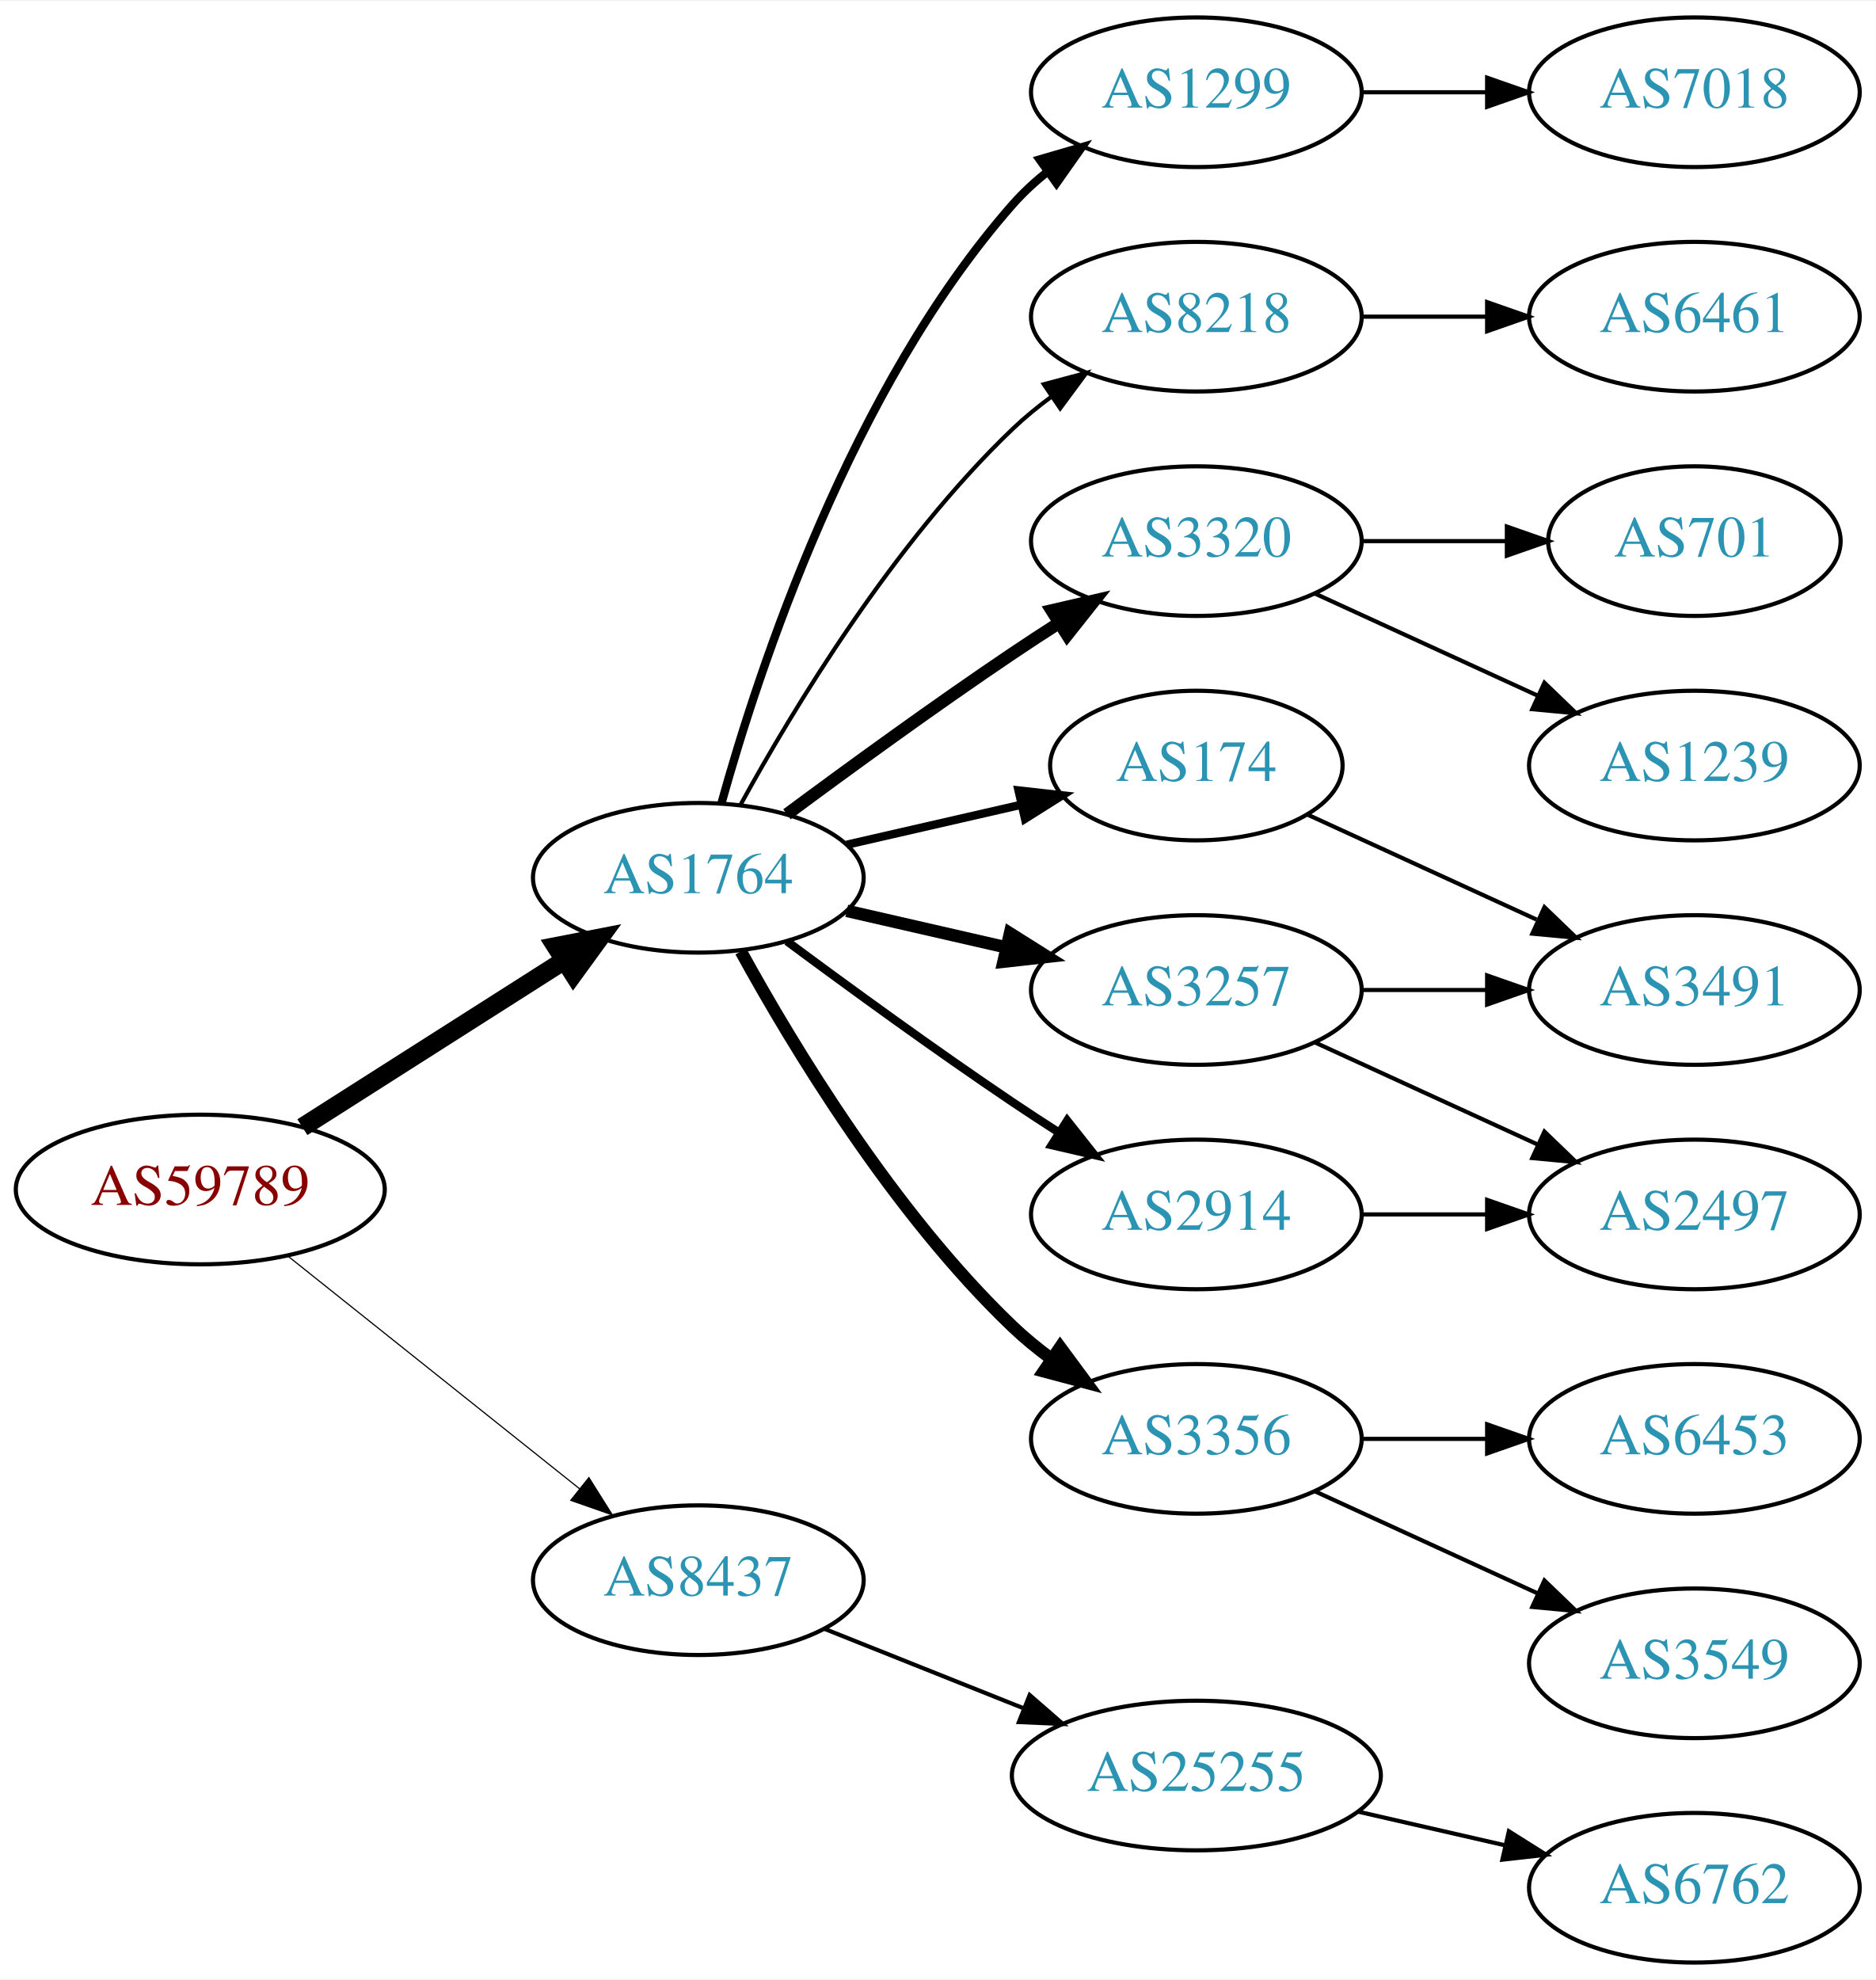
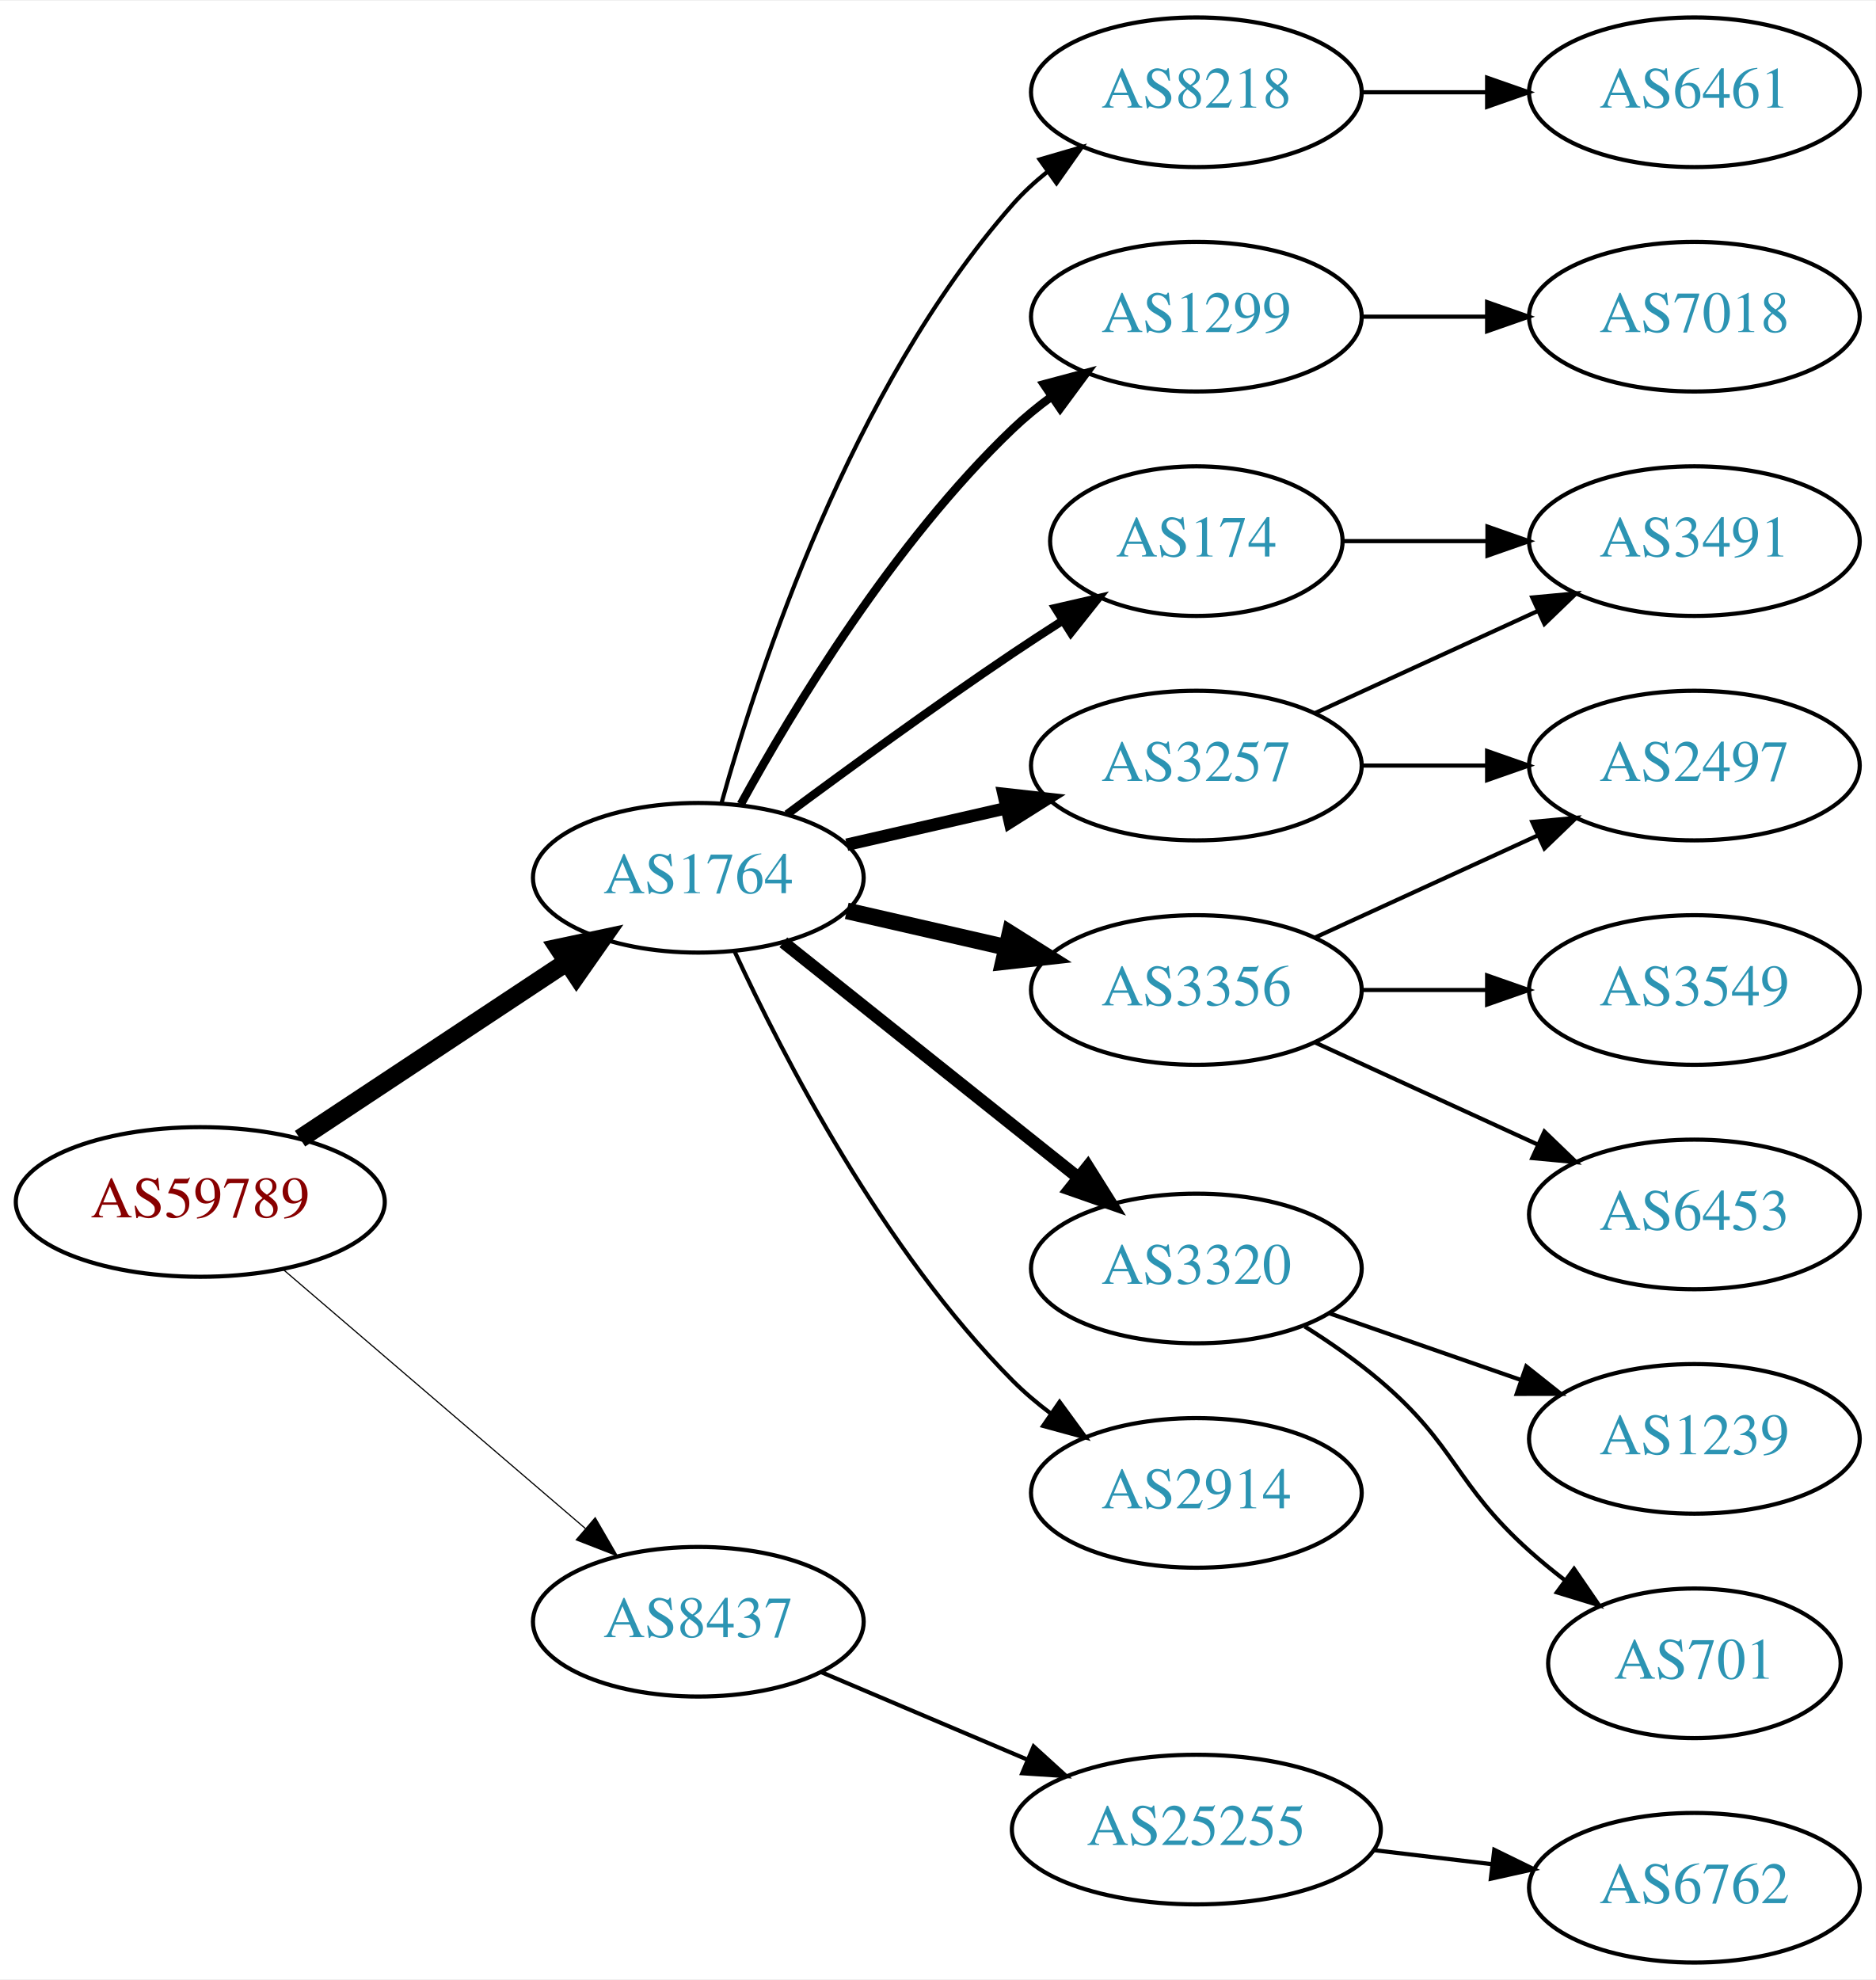
<svg xmlns="http://www.w3.org/2000/svg" xmlns:xlink="http://www.w3.org/1999/xlink" width="451pt" height="476pt" viewBox="0.00 0.00 451.37 476.00">
  <g id="graph0" class="graph" transform="scale(1 1) rotate(0) translate(4 472)">
    <polygon fill="white" stroke="none" points="-4,4 -4,-472 447.37,-472 447.37,4 -4,4" />
    <g id="node1" class="node">
      <g id="a_node1">
        <a xlink:href="/asn/59789" xlink:title="AS59789 ~ atcismogmbh [AT]">
-           <ellipse fill="#ffffff" stroke="black" cx="44.196" cy="-186" rx="44.393" ry="18" />
-           <text text-anchor="middle" x="44.196" y="-182.3" font-family="Times,serif" font-size="14.00" fill="#880000">AS59789</text>
+           <ellipse fill="#ffffff" stroke="black" cx="44.196" cy="-183" rx="44.393" ry="18" />
+           <text text-anchor="middle" x="44.196" y="-179.3" font-family="Times,serif" font-size="14.00" fill="#880000">AS59789</text>
        </a>
      </g>
    </g>
    <g id="node2" class="node">
      <g id="a_node2">
        <a xlink:href="/asn/1764" xlink:title="AS1764 ~ NEXTLAYER-AS [AT]">
          <ellipse fill="#ffffff" stroke="black" cx="164.039" cy="-261" rx="39.794" ry="18" />
          <text text-anchor="middle" x="164.039" y="-257.3" font-family="Times,serif" font-size="14.00" fill="#2c94b3">AS1764</text>
        </a>
      </g>
    </g>
    <g id="edge1" class="edge">
-       <path fill="none" stroke="black" stroke-width="4.5" d="M68.76,-200.997C86.816,-212.489 111.903,-228.455 131.659,-241.028" />
-       <polygon fill="black" stroke="black" stroke-width="4.5" points="129.766,-244.491 140.316,-246.539 133.994,-237.847 129.766,-244.491" />
+       <path fill="none" stroke="black" stroke-width="4.5" d="M68.197,-198.224C86.518,-210.351 112.331,-227.437 132.403,-240.722" />
+       <polygon fill="black" stroke="black" stroke-width="4.5" points="130.382,-244.106 140.894,-246.342 134.728,-237.539 130.382,-244.106" />
    </g>
    <g id="node3" class="node">
      <g id="a_node3">
        <a xlink:href="/asn/8437" xlink:title="AS8437 ~ Hutchison Drei Austria GmbH [AT]">
-           <ellipse fill="#ffffff" stroke="black" cx="164.039" cy="-92" rx="39.794" ry="18" />
-           <text text-anchor="middle" x="164.039" y="-88.3" font-family="Times,serif" font-size="14.00" fill="#2c94b3">AS8437</text>
+           <ellipse fill="#ffffff" stroke="black" cx="164.039" cy="-82" rx="39.794" ry="18" />
+           <text text-anchor="middle" x="164.039" y="-78.3" font-family="Times,serif" font-size="14.00" fill="#2c94b3">AS8437</text>
        </a>
      </g>
    </g>
    <g id="edge2" class="edge">
-       <path fill="none" stroke="black" stroke-width="0.281" d="M65.186,-170.054C84.518,-154.634 113.969,-131.141 135.512,-113.957" />
-       <polygon fill="black" stroke="black" stroke-width="0.281" points="137.708,-116.682 143.343,-107.71 133.343,-111.21 137.708,-116.682" />
+       <path fill="none" stroke="black" stroke-width="0.281" d="M64.129,-166.773C83.831,-149.887 114.826,-123.322 136.864,-104.434" />
+       <polygon fill="black" stroke="black" stroke-width="0.281" points="139.226,-107.019 144.541,-97.854 134.67,-101.704 139.226,-107.019" />
    </g>
    <g id="node4" class="node">
      <g id="a_node4">
        <a xlink:href="/asn/8218" xlink:title="AS8218 ~ legacy Neotelecoms [FR]">
-           <ellipse fill="#ffffff" stroke="black" cx="283.881" cy="-396" rx="39.794" ry="18" />
-           <text text-anchor="middle" x="283.881" y="-392.3" font-family="Times,serif" font-size="14.00" fill="#2c94b3">AS8218</text>
+           <ellipse fill="#ffffff" stroke="black" cx="283.881" cy="-450" rx="39.794" ry="18" />
+           <text text-anchor="middle" x="283.881" y="-446.3" font-family="Times,serif" font-size="14.00" fill="#2c94b3">AS8218</text>
        </a>
      </g>
    </g>
    <g id="edge3" class="edge">
-       <path fill="none" stroke="black" d="M174.28,-278.713C186.825,-301.561 211.002,-341.611 239.685,-369 242.553,-371.739 245.742,-374.347 249.051,-376.785" />
-       <polygon fill="black" stroke="black" points="247.175,-379.742 257.411,-382.477 251.114,-373.956 247.175,-379.742" />
+       <path fill="none" stroke="black" d="M169.612,-278.946C178.517,-310.995 200.801,-378.842 239.685,-423 242.169,-425.821 245.019,-428.449 248.044,-430.871" />
+       <polygon fill="black" stroke="black" points="246.162,-433.828 256.334,-436.791 250.23,-428.131 246.162,-433.828" />
    </g>
    <g id="node5" class="node">
      <g id="a_node5">
-         <a xlink:href="/asn/174" xlink:title="AS174 ~ Cogent Communications [US]">
-           <ellipse fill="#ffffff" stroke="black" cx="283.881" cy="-288" rx="35.194" ry="18" />
-           <text text-anchor="middle" x="283.881" y="-284.3" font-family="Times,serif" font-size="14.00" fill="#2c94b3">AS174</text>
+         <a xlink:href="/asn/1299" xlink:title="AS1299 ~ Telia Carrier [EU]">
+           <ellipse fill="#ffffff" stroke="black" cx="283.881" cy="-396" rx="39.794" ry="18" />
+           <text text-anchor="middle" x="283.881" y="-392.3" font-family="Times,serif" font-size="14.00" fill="#2c94b3">AS1299</text>
        </a>
      </g>
    </g>
    <g id="edge4" class="edge">
-       <path fill="none" stroke="black" stroke-width="2" d="M199.758,-268.955C212.85,-271.955 227.873,-275.396 241.513,-278.522" />
-       <polygon fill="black" stroke="black" stroke-width="2" points="241.091,-282.016 251.621,-280.838 242.655,-275.193 241.091,-282.016" />
+       <path fill="none" stroke="black" stroke-width="2" d="M174.28,-278.713C186.825,-301.561 211.002,-341.611 239.685,-369 242.553,-371.739 245.742,-374.347 249.051,-376.785" />
+       <polygon fill="black" stroke="black" stroke-width="2" points="247.175,-379.742 257.411,-382.477 251.114,-373.956 247.175,-379.742" />
    </g>
    <g id="node6" class="node">
      <g id="a_node6">
-         <a xlink:href="/asn/3320" xlink:title="AS3320 ~ DTAG [DE]">
-           <ellipse fill="#ffffff" stroke="black" cx="283.881" cy="-342" rx="39.794" ry="18" />
-           <text text-anchor="middle" x="283.881" y="-338.3" font-family="Times,serif" font-size="14.00" fill="#2c94b3">AS3320</text>
+         <a xlink:href="/asn/174" xlink:title="AS174 ~ Cogent Communications [US]">
+           <ellipse fill="#ffffff" stroke="black" cx="283.881" cy="-342" rx="35.194" ry="18" />
+           <text text-anchor="middle" x="283.881" y="-338.3" font-family="Times,serif" font-size="14.00" fill="#2c94b3">AS174</text>
        </a>
      </g>
    </g>
    <g id="edge5" class="edge">
-       <path fill="none" stroke="black" stroke-width="3" d="M185.369,-276.277C200.231,-287.304 220.976,-302.407 239.685,-315 243.234,-317.389 246.984,-319.839 250.733,-322.242" />
-       <polygon fill="black" stroke="black" stroke-width="3" points="249.059,-325.325 259.381,-327.712 252.801,-319.409 249.059,-325.325" />
+       <path fill="none" stroke="black" stroke-width="2" d="M185.369,-276.277C200.231,-287.304 220.976,-302.407 239.685,-315 243.502,-317.569 247.552,-320.21 251.583,-322.786" />
+       <polygon fill="black" stroke="black" stroke-width="2" points="249.952,-325.895 260.277,-328.271 253.687,-319.975 249.952,-325.895" />
    </g>
    <g id="node7" class="node">
      <g id="a_node7">
-         <a xlink:href="/asn/3257" xlink:title="AS3257 ~ GTT [DE]">
-           <ellipse fill="#ffffff" stroke="black" cx="283.881" cy="-234" rx="39.794" ry="18" />
-           <text text-anchor="middle" x="283.881" y="-230.3" font-family="Times,serif" font-size="14.00" fill="#2c94b3">AS3257</text>
+         <a xlink:href="/asn/3320" xlink:title="AS3320 ~ DTAG [DE]">
+           <ellipse fill="#ffffff" stroke="black" cx="283.881" cy="-167" rx="39.794" ry="18" />
+           <text text-anchor="middle" x="283.881" y="-163.3" font-family="Times,serif" font-size="14.00" fill="#2c94b3">AS3320</text>
        </a>
      </g>
    </g>
    <g id="edge6" class="edge">
-       <path fill="none" stroke="black" stroke-width="3" d="M199.758,-253.045C211.758,-250.296 225.379,-247.175 238.071,-244.267" />
-       <polygon fill="black" stroke="black" stroke-width="3" points="239.037,-247.636 248.003,-241.991 237.474,-240.813 239.037,-247.636" />
+       <path fill="none" stroke="black" stroke-width="3" d="M184.498,-245.478C203.859,-230.034 233.74,-206.198 255.493,-188.847" />
+       <polygon fill="black" stroke="black" stroke-width="3" points="257.758,-191.517 263.393,-182.545 253.393,-186.045 257.758,-191.517" />
    </g>
    <g id="node8" class="node">
      <g id="a_node8">
-         <a xlink:href="/asn/3356" xlink:title="AS3356 ~ Level 3 Parent, LLC [US]">
-           <ellipse fill="#ffffff" stroke="black" cx="283.881" cy="-126" rx="39.794" ry="18" />
-           <text text-anchor="middle" x="283.881" y="-122.3" font-family="Times,serif" font-size="14.00" fill="#2c94b3">AS3356</text>
+         <a xlink:href="/asn/3257" xlink:title="AS3257 ~ GTT [DE]">
+           <ellipse fill="#ffffff" stroke="black" cx="283.881" cy="-288" rx="39.794" ry="18" />
+           <text text-anchor="middle" x="283.881" y="-284.3" font-family="Times,serif" font-size="14.00" fill="#2c94b3">AS3257</text>
        </a>
      </g>
    </g>
    <g id="edge7" class="edge">
-       <path fill="none" stroke="black" stroke-width="3" d="M174.28,-243.287C186.825,-220.439 211.002,-180.389 239.685,-153 242.553,-150.261 245.742,-147.653 249.051,-145.215" />
-       <polygon fill="black" stroke="black" stroke-width="3" points="251.114,-148.044 257.411,-139.523 247.175,-142.258 251.114,-148.044" />
+       <path fill="none" stroke="black" stroke-width="3" d="M199.758,-268.955C211.758,-271.704 225.379,-274.825 238.071,-277.733" />
+       <polygon fill="black" stroke="black" stroke-width="3" points="237.474,-281.187 248.003,-280.009 239.037,-274.364 237.474,-281.187" />
    </g>
    <g id="node9" class="node">
      <g id="a_node9">
-         <a xlink:href="/asn/2914" xlink:title="AS2914 ~ NTT America, Inc. [US]">
-           <ellipse fill="#ffffff" stroke="black" cx="283.881" cy="-180" rx="39.794" ry="18" />
-           <text text-anchor="middle" x="283.881" y="-176.3" font-family="Times,serif" font-size="14.00" fill="#2c94b3">AS2914</text>
+         <a xlink:href="/asn/3356" xlink:title="AS3356 ~ Level 3 Parent, LLC [US]">
+           <ellipse fill="#ffffff" stroke="black" cx="283.881" cy="-234" rx="39.794" ry="18" />
+           <text text-anchor="middle" x="283.881" y="-230.3" font-family="Times,serif" font-size="14.00" fill="#2c94b3">AS3356</text>
        </a>
      </g>
    </g>
    <g id="edge8" class="edge">
-       <path fill="none" stroke="black" stroke-width="2" d="M185.369,-245.723C200.231,-234.696 220.976,-219.593 239.685,-207 243.234,-204.611 246.984,-202.161 250.733,-199.758" />
-       <polygon fill="black" stroke="black" stroke-width="2" points="252.801,-202.591 259.381,-194.288 249.059,-196.675 252.801,-202.591" />
+       <path fill="none" stroke="black" stroke-width="4" d="M199.758,-253.045C211.758,-250.296 225.379,-247.175 238.071,-244.267" />
+       <polygon fill="black" stroke="black" stroke-width="4" points="239.037,-247.636 248.003,-241.991 237.474,-240.813 239.037,-247.636" />
    </g>
    <g id="node10" class="node">
      <g id="a_node10">
-         <a xlink:href="/asn/1299" xlink:title="AS1299 ~ Telia Carrier [EU]">
-           <ellipse fill="#ffffff" stroke="black" cx="283.881" cy="-450" rx="39.794" ry="18" />
-           <text text-anchor="middle" x="283.881" y="-446.3" font-family="Times,serif" font-size="14.00" fill="#2c94b3">AS1299</text>
+         <a xlink:href="/asn/2914" xlink:title="AS2914 ~ NTT America, Inc. [US]">
+           <ellipse fill="#ffffff" stroke="black" cx="283.881" cy="-113" rx="39.794" ry="18" />
+           <text text-anchor="middle" x="283.881" y="-109.3" font-family="Times,serif" font-size="14.00" fill="#2c94b3">AS2914</text>
        </a>
      </g>
    </g>
    <g id="edge9" class="edge">
-       <path fill="none" stroke="black" stroke-width="2" d="M169.612,-278.946C178.517,-310.995 200.801,-378.842 239.685,-423 242.169,-425.821 245.019,-428.449 248.044,-430.871" />
-       <polygon fill="black" stroke="black" stroke-width="2" points="246.162,-433.828 256.334,-436.791 250.23,-428.131 246.162,-433.828" />
+       <path fill="none" stroke="black" d="M172.782,-243.249C184.452,-218.007 208.536,-171.333 239.685,-140 242.481,-137.187 245.623,-134.532 248.904,-132.064" />
+       <polygon fill="black" stroke="black" points="250.974,-134.889 257.228,-126.336 247.006,-129.122 250.974,-134.889" />
    </g>
    <g id="node19" class="node">
      <g id="a_node19">
        <a xlink:href="/asn/25255" xlink:title="AS25255 ~ ==&gt; TELE2 AUSTRIA &lt;== [AT]">
-           <ellipse fill="#ffffff" stroke="black" cx="283.881" cy="-45" rx="44.393" ry="18" />
-           <text text-anchor="middle" x="283.881" y="-41.3" font-family="Times,serif" font-size="14.00" fill="#2c94b3">AS25255</text>
+           <ellipse fill="#ffffff" stroke="black" cx="283.881" cy="-32" rx="44.393" ry="18" />
+           <text text-anchor="middle" x="283.881" y="-28.3" font-family="Times,serif" font-size="14.00" fill="#2c94b3">AS25255</text>
        </a>
      </g>
    </g>
    <g id="edge20" class="edge">
-       <path fill="none" stroke="black" d="M194.471,-80.261C208.924,-74.497 226.566,-67.461 242.278,-61.194" />
-       <polygon fill="black" stroke="black" points="243.773,-64.366 251.765,-57.41 241.18,-57.864 243.773,-64.366" />
+       <path fill="none" stroke="black" d="M193.565,-69.896C208.484,-63.566 226.982,-55.718 243.268,-48.808" />
+       <polygon fill="black" stroke="black" points="244.719,-51.994 252.558,-44.866 241.985,-45.55 244.719,-51.994" />
    </g>
    <g id="node11" class="node">
      <g id="a_node11">
        <a xlink:href="/asn/6461" xlink:title="AS6461 ~ Zayo Bandwidth [US]">
+           <ellipse fill="#ffffff" stroke="black" cx="403.724" cy="-450" rx="39.794" ry="18" />
+           <text text-anchor="middle" x="403.724" y="-446.3" font-family="Times,serif" font-size="14.00" fill="#2c94b3">AS6461</text>
+         </a>
+       </g>
+     </g>
+     <g id="edge10" class="edge">
+       <path fill="none" stroke="black" d="M323.794,-450C333.347,-450 343.697,-450 353.659,-450" />
+       <polygon fill="black" stroke="black" points="353.852,-453.5 363.852,-450 353.852,-446.5 353.852,-453.5" />
+     </g>
+     <g id="node12" class="node">
+       <g id="a_node12">
+         <a xlink:href="/asn/7018" xlink:title="AS7018 ~ AT&amp;T Services, Inc. [US]">
          <ellipse fill="#ffffff" stroke="black" cx="403.724" cy="-396" rx="39.794" ry="18" />
-           <text text-anchor="middle" x="403.724" y="-392.3" font-family="Times,serif" font-size="14.00" fill="#2c94b3">AS6461</text>
-         </a>
-       </g>
-     </g>
-     <g id="edge10" class="edge">
+           <text text-anchor="middle" x="403.724" y="-392.3" font-family="Times,serif" font-size="14.00" fill="#2c94b3">AS7018</text>
+         </a>
+       </g>
+     </g>
+     <g id="edge11" class="edge">
      <path fill="none" stroke="black" d="M323.794,-396C333.347,-396 343.697,-396 353.659,-396" />
      <polygon fill="black" stroke="black" points="353.852,-399.5 363.852,-396 353.852,-392.5 353.852,-399.5" />
    </g>
    <g id="node13" class="node">
      <g id="a_node13">
        <a xlink:href="/asn/3491" xlink:title="AS3491 ~ PCCW Global, Inc. [US]">
-           <ellipse fill="#ffffff" stroke="black" cx="403.724" cy="-234" rx="39.794" ry="18" />
-           <text text-anchor="middle" x="403.724" y="-230.3" font-family="Times,serif" font-size="14.00" fill="#2c94b3">AS3491</text>
-         </a>
-       </g>
+           <ellipse fill="#ffffff" stroke="black" cx="403.724" cy="-342" rx="39.794" ry="18" />
+           <text text-anchor="middle" x="403.724" y="-338.3" font-family="Times,serif" font-size="14.00" fill="#2c94b3">AS3491</text>
+         </a>
+       </g>
+     </g>
+     <g id="edge12" class="edge">
+       <path fill="none" stroke="black" d="M319.283,-342C330.107,-342 342.275,-342 353.901,-342" />
+       <polygon fill="black" stroke="black" points="353.932,-345.5 363.932,-342 353.932,-338.5 353.932,-345.5" />
+     </g>
+     <g id="node14" class="node">
+       <g id="a_node14">
+         <a xlink:href="/asn/1239" xlink:title="AS1239 ~ Sprint [US]">
+           <ellipse fill="#ffffff" stroke="black" cx="403.724" cy="-126" rx="39.794" ry="18" />
+           <text text-anchor="middle" x="403.724" y="-122.3" font-family="Times,serif" font-size="14.00" fill="#2c94b3">AS1239</text>
+         </a>
+       </g>
+     </g>
+     <g id="edge13" class="edge">
+       <path fill="none" stroke="black" d="M315.843,-156.228C329.94,-151.323 346.816,-145.452 361.929,-140.193" />
+       <polygon fill="black" stroke="black" points="363.265,-143.434 371.56,-136.843 360.965,-136.823 363.265,-143.434" />
+     </g>
+     <g id="node15" class="node">
+       <g id="a_node15">
+         <a xlink:href="/asn/701" xlink:title="AS701 ~ UUNET [US]">
+           <ellipse fill="#ffffff" stroke="black" cx="403.724" cy="-72" rx="35.194" ry="18" />
+           <text text-anchor="middle" x="403.724" y="-68.3" font-family="Times,serif" font-size="14.00" fill="#2c94b3">AS701</text>
+         </a>
+       </g>
+     </g>
+     <g id="edge14" class="edge">
+       <path fill="none" stroke="black" d="M309.962,-153.045C316.134,-149.154 322.552,-144.696 328.077,-140 346.555,-124.296 346.007,-115.172 364.077,-99 366.719,-96.636 369.573,-94.299 372.492,-92.047" />
+       <polygon fill="black" stroke="black" points="374.774,-94.714 380.767,-85.978 370.634,-89.07 374.774,-94.714" />
    </g>
    <g id="edge16" class="edge">
-       <path fill="none" stroke="black" d="M310.742,-276.149C326.863,-268.762 347.865,-259.138 365.73,-250.952" />
-       <polygon fill="black" stroke="black" points="367.649,-253.923 375.282,-246.575 364.733,-247.559 367.649,-253.923" />
+       <path fill="none" stroke="black" d="M312.51,-300.661C328.467,-307.973 348.738,-317.261 366.02,-325.181" />
+       <polygon fill="black" stroke="black" points="364.719,-328.435 375.268,-329.419 367.635,-322.071 364.719,-328.435" />
+     </g>
+     <g id="node16" class="node">
+       <g id="a_node16">
+         <a xlink:href="/asn/2497" xlink:title="AS2497 ~ Internet Initiative Japan Inc. [JP]">
+           <ellipse fill="#ffffff" stroke="black" cx="403.724" cy="-288" rx="39.794" ry="18" />
+           <text text-anchor="middle" x="403.724" y="-284.3" font-family="Times,serif" font-size="14.00" fill="#2c94b3">AS2497</text>
+         </a>
+       </g>
+     </g>
+     <g id="edge15" class="edge">
+       <path fill="none" stroke="black" d="M323.794,-288C333.347,-288 343.697,-288 353.659,-288" />
+       <polygon fill="black" stroke="black" points="353.852,-291.5 363.852,-288 353.852,-284.5 353.852,-291.5" />
+     </g>
+     <g id="edge17" class="edge">
+       <path fill="none" stroke="black" d="M312.51,-246.661C328.467,-253.973 348.738,-263.261 366.02,-271.181" />
+       <polygon fill="black" stroke="black" points="364.719,-274.435 375.268,-275.419 367.635,-268.071 364.719,-274.435" />
    </g>
    <g id="node17" class="node">
      <g id="a_node17">
-         <a xlink:href="/asn/701" xlink:title="AS701 ~ UUNET [US]">
-           <ellipse fill="#ffffff" stroke="black" cx="403.724" cy="-342" rx="35.194" ry="18" />
-           <text text-anchor="middle" x="403.724" y="-338.3" font-family="Times,serif" font-size="14.00" fill="#2c94b3">AS701</text>
-         </a>
-       </g>
-     </g>
-     <g id="edge17" class="edge">
-       <path fill="none" stroke="black" d="M323.794,-342C334.881,-342 347.04,-342 358.422,-342" />
-       <polygon fill="black" stroke="black" points="358.604,-345.5 368.604,-342 358.604,-338.5 358.604,-345.5" />
+         <a xlink:href="/asn/3549" xlink:title="AS3549 ~ Level 3 Parent, LLC [US]">
+           <ellipse fill="#ffffff" stroke="black" cx="403.724" cy="-234" rx="39.794" ry="18" />
+           <text text-anchor="middle" x="403.724" y="-230.3" font-family="Times,serif" font-size="14.00" fill="#2c94b3">AS3549</text>
+         </a>
+       </g>
+     </g>
+     <g id="edge18" class="edge">
+       <path fill="none" stroke="black" d="M323.794,-234C333.347,-234 343.697,-234 353.659,-234" />
+       <polygon fill="black" stroke="black" points="353.852,-237.5 363.852,-234 353.852,-230.5 353.852,-237.5" />
    </g>
    <g id="node18" class="node">
      <g id="a_node18">
-         <a xlink:href="/asn/1239" xlink:title="AS1239 ~ Sprint [US]">
-           <ellipse fill="#ffffff" stroke="black" cx="403.724" cy="-288" rx="39.794" ry="18" />
-           <text text-anchor="middle" x="403.724" y="-284.3" font-family="Times,serif" font-size="14.00" fill="#2c94b3">AS1239</text>
-         </a>
-       </g>
-     </g>
-     <g id="edge18" class="edge">
-       <path fill="none" stroke="black" d="M312.51,-329.339C328.467,-322.027 348.738,-312.739 366.02,-304.819" />
-       <polygon fill="black" stroke="black" points="367.635,-307.929 375.268,-300.581 364.719,-301.565 367.635,-307.929" />
-     </g>
-     <g id="node12" class="node">
-       <g id="a_node12">
-         <a xlink:href="/asn/2497" xlink:title="AS2497 ~ Internet Initiative Japan Inc. [JP]">
+         <a xlink:href="/asn/6453" xlink:title="AS6453 ~ TATA COMMUNICATIONS (AMERICA) INC [US]">
          <ellipse fill="#ffffff" stroke="black" cx="403.724" cy="-180" rx="39.794" ry="18" />
-           <text text-anchor="middle" x="403.724" y="-176.3" font-family="Times,serif" font-size="14.00" fill="#2c94b3">AS2497</text>
-         </a>
-       </g>
-     </g>
-     <g id="edge11" class="edge">
+           <text text-anchor="middle" x="403.724" y="-176.3" font-family="Times,serif" font-size="14.00" fill="#2c94b3">AS6453</text>
+         </a>
+       </g>
+     </g>
+     <g id="edge19" class="edge">
      <path fill="none" stroke="black" d="M312.51,-221.339C328.467,-214.027 348.738,-204.739 366.02,-196.819" />
      <polygon fill="black" stroke="black" points="367.635,-199.929 375.268,-192.581 364.719,-193.565 367.635,-199.929" />
-     </g>
-     <g id="edge12" class="edge">
-       <path fill="none" stroke="black" d="M323.794,-234C333.347,-234 343.697,-234 353.659,-234" />
-       <polygon fill="black" stroke="black" points="353.852,-237.5 363.852,-234 353.852,-230.5 353.852,-237.5" />
-     </g>
-     <g id="node14" class="node">
-       <g id="a_node14">
-         <a xlink:href="/asn/6453" xlink:title="AS6453 ~ TATA COMMUNICATIONS (AMERICA) INC [US]">
-           <ellipse fill="#ffffff" stroke="black" cx="403.724" cy="-126" rx="39.794" ry="18" />
-           <text text-anchor="middle" x="403.724" y="-122.3" font-family="Times,serif" font-size="14.00" fill="#2c94b3">AS6453</text>
-         </a>
-       </g>
-     </g>
-     <g id="edge13" class="edge">
-       <path fill="none" stroke="black" d="M323.794,-126C333.347,-126 343.697,-126 353.659,-126" />
-       <polygon fill="black" stroke="black" points="353.852,-129.5 363.852,-126 353.852,-122.5 353.852,-129.5" />
-     </g>
-     <g id="node15" class="node">
-       <g id="a_node15">
-         <a xlink:href="/asn/3549" xlink:title="AS3549 ~ Level 3 Parent, LLC [US]">
-           <ellipse fill="#ffffff" stroke="black" cx="403.724" cy="-72" rx="39.794" ry="18" />
-           <text text-anchor="middle" x="403.724" y="-68.3" font-family="Times,serif" font-size="14.00" fill="#2c94b3">AS3549</text>
-         </a>
-       </g>
-     </g>
-     <g id="edge14" class="edge">
-       <path fill="none" stroke="black" d="M312.51,-113.339C328.467,-106.027 348.738,-96.739 366.02,-88.819" />
-       <polygon fill="black" stroke="black" points="367.635,-91.929 375.268,-84.581 364.719,-85.565 367.635,-91.929" />
-     </g>
-     <g id="edge19" class="edge">
-       <path fill="none" stroke="black" d="M323.794,-180C333.347,-180 343.697,-180 353.659,-180" />
-       <polygon fill="black" stroke="black" points="353.852,-183.5 363.852,-180 353.852,-176.5 353.852,-183.5" />
-     </g>
-     <g id="node16" class="node">
-       <g id="a_node16">
-         <a xlink:href="/asn/7018" xlink:title="AS7018 ~ AT&amp;T Services, Inc. [US]">
-           <ellipse fill="#ffffff" stroke="black" cx="403.724" cy="-450" rx="39.794" ry="18" />
-           <text text-anchor="middle" x="403.724" y="-446.3" font-family="Times,serif" font-size="14.00" fill="#2c94b3">AS7018</text>
-         </a>
-       </g>
-     </g>
-     <g id="edge15" class="edge">
-       <path fill="none" stroke="black" d="M323.794,-450C333.347,-450 343.697,-450 353.659,-450" />
-       <polygon fill="black" stroke="black" points="353.852,-453.5 363.852,-450 353.852,-446.5 353.852,-453.5" />
    </g>
    <g id="node20" class="node">
      <g id="a_node20">
        <a xlink:href="/asn/6762" xlink:title="AS6762 ~ TELECOM ITALIA SPARKLE S.p.A. [IT]">
          <ellipse fill="#ffffff" stroke="black" cx="403.724" cy="-18" rx="39.794" ry="18" />
          <text text-anchor="middle" x="403.724" y="-14.3" font-family="Times,serif" font-size="14.00" fill="#2c94b3">AS6762</text>
        </a>
      </g>
    </g>
    <g id="edge21" class="edge">
-       <path fill="none" stroke="black" d="M322.816,-36.308C334.057,-33.733 346.469,-30.889 358.092,-28.226" />
-       <polygon fill="black" stroke="black" points="359.088,-31.588 368.054,-25.944 357.525,-24.765 359.088,-31.588" />
+       <path fill="none" stroke="black" d="M326.428,-27.064C335.674,-25.966 345.547,-24.793 355.018,-23.668" />
+       <polygon fill="black" stroke="black" points="355.572,-27.126 365.09,-22.471 354.746,-20.175 355.572,-27.126" />
    </g>
  </g>
</svg>
